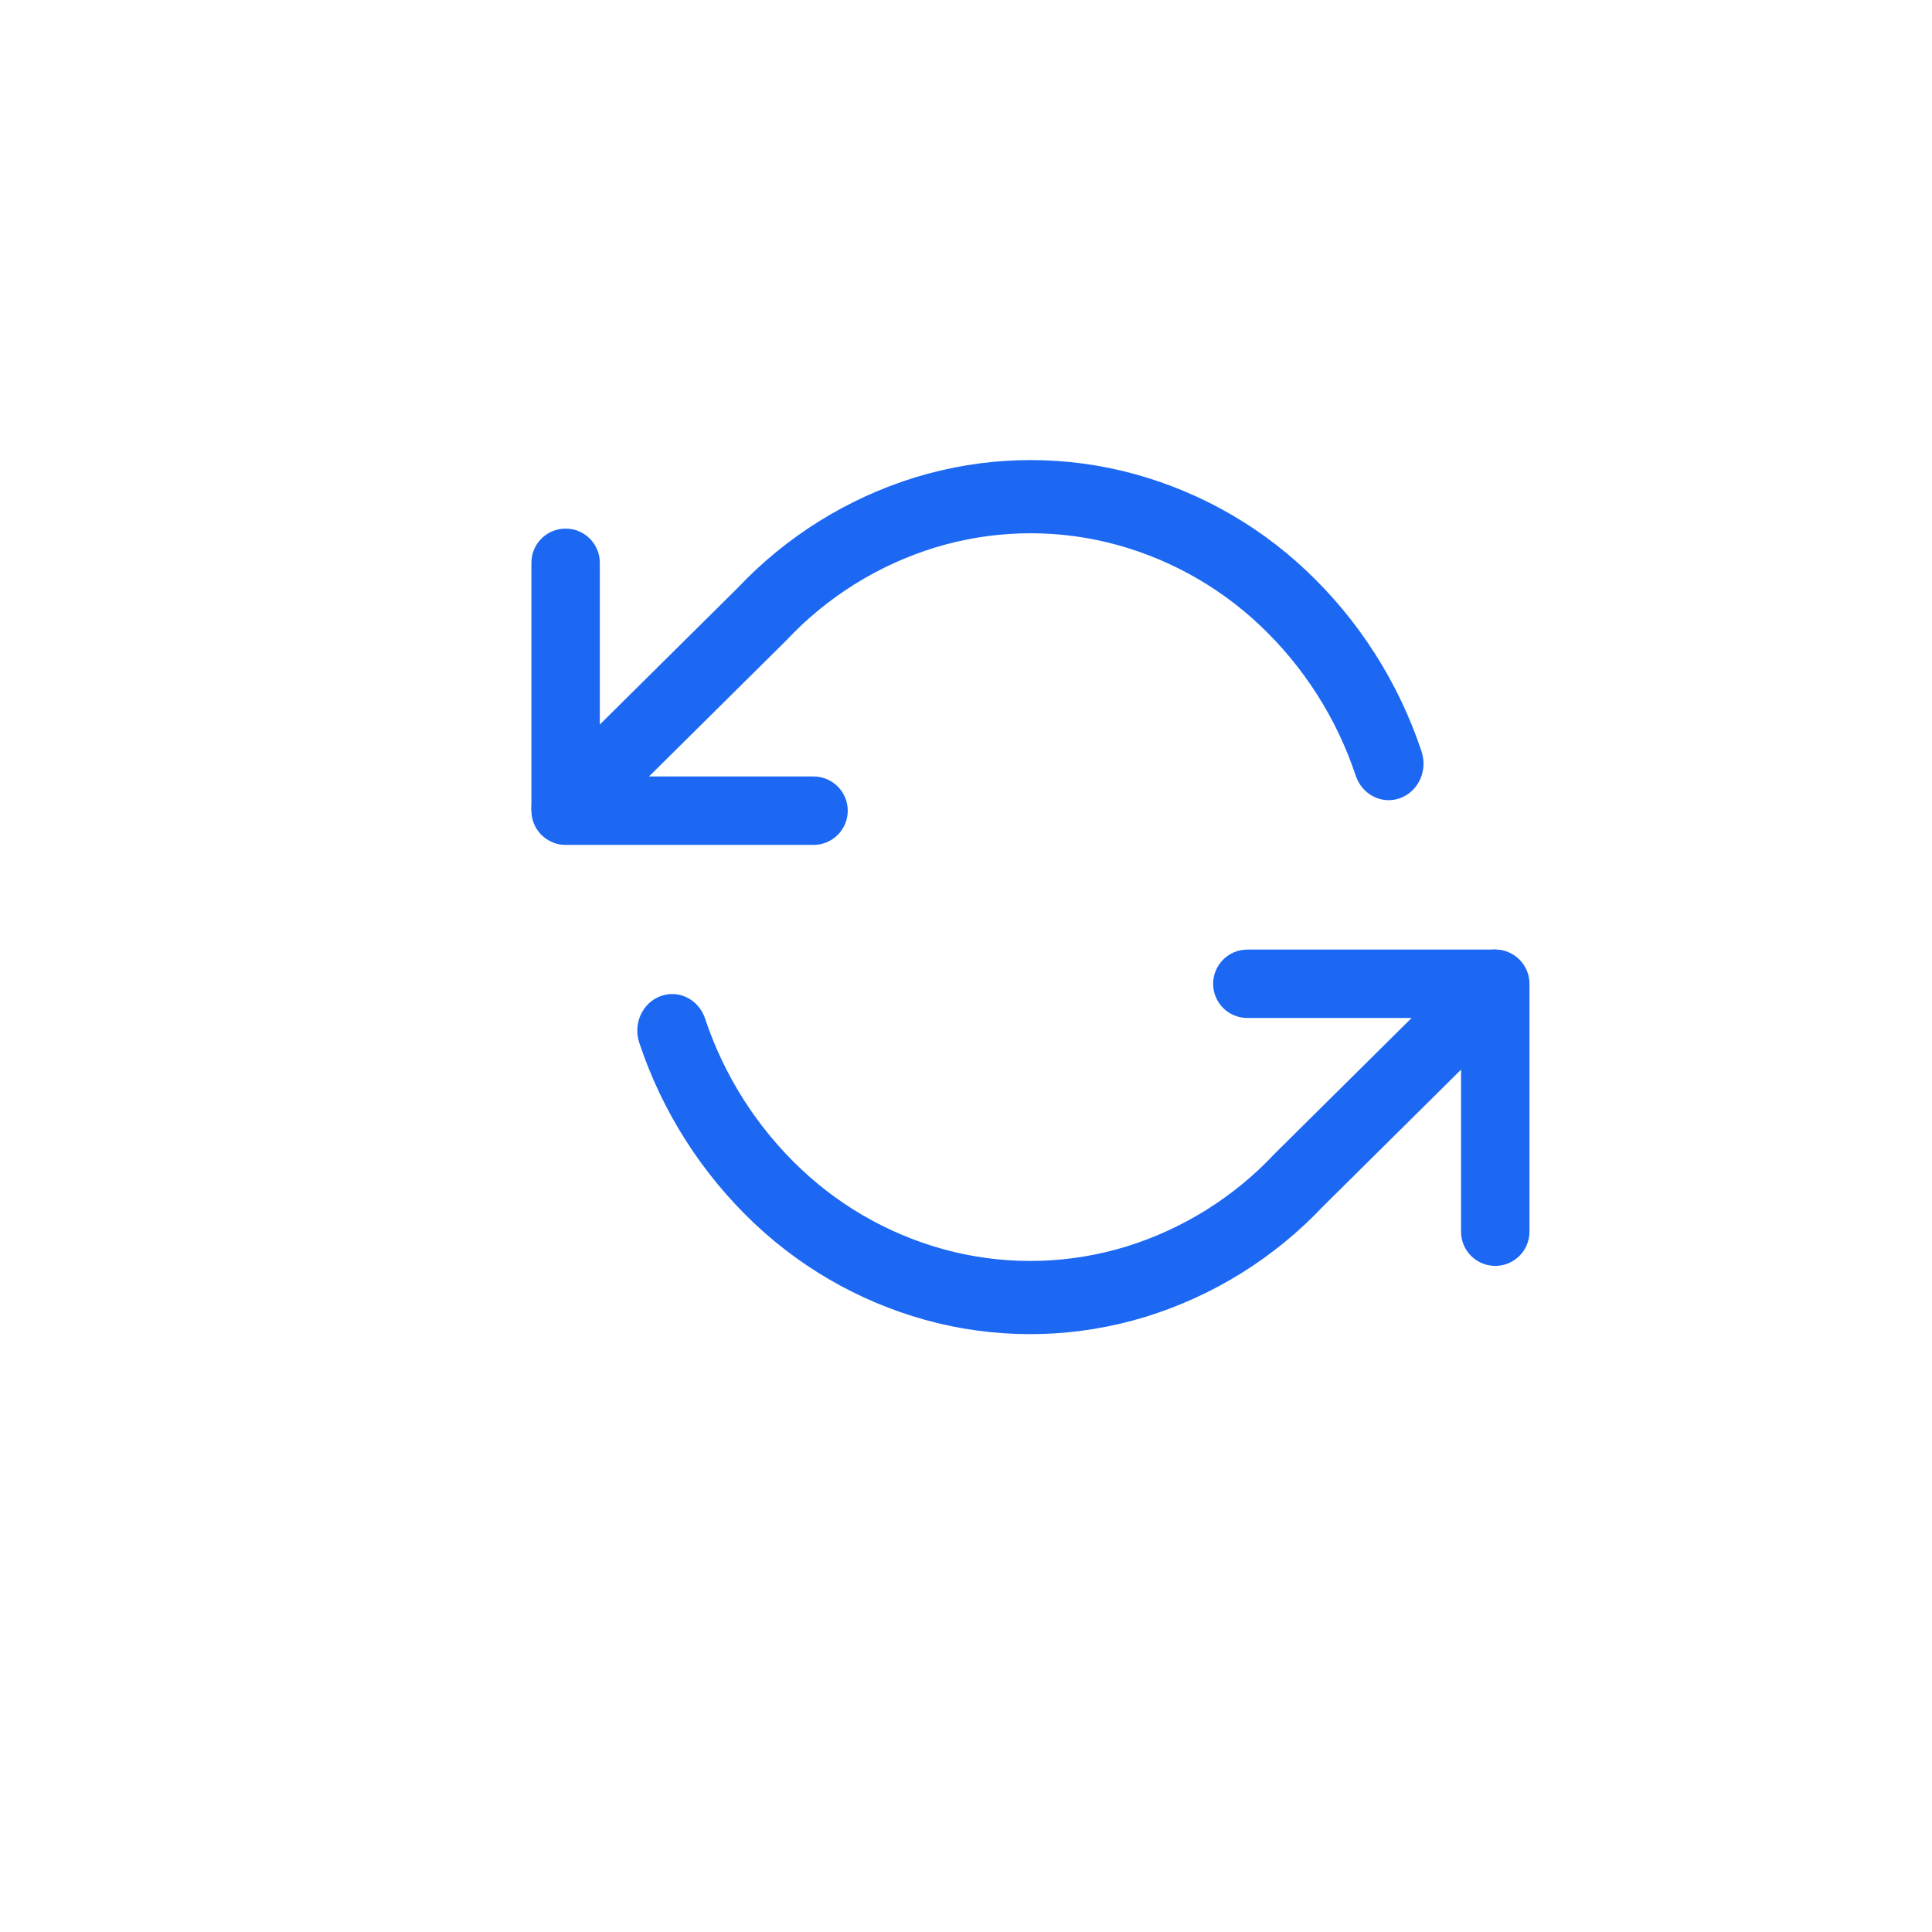
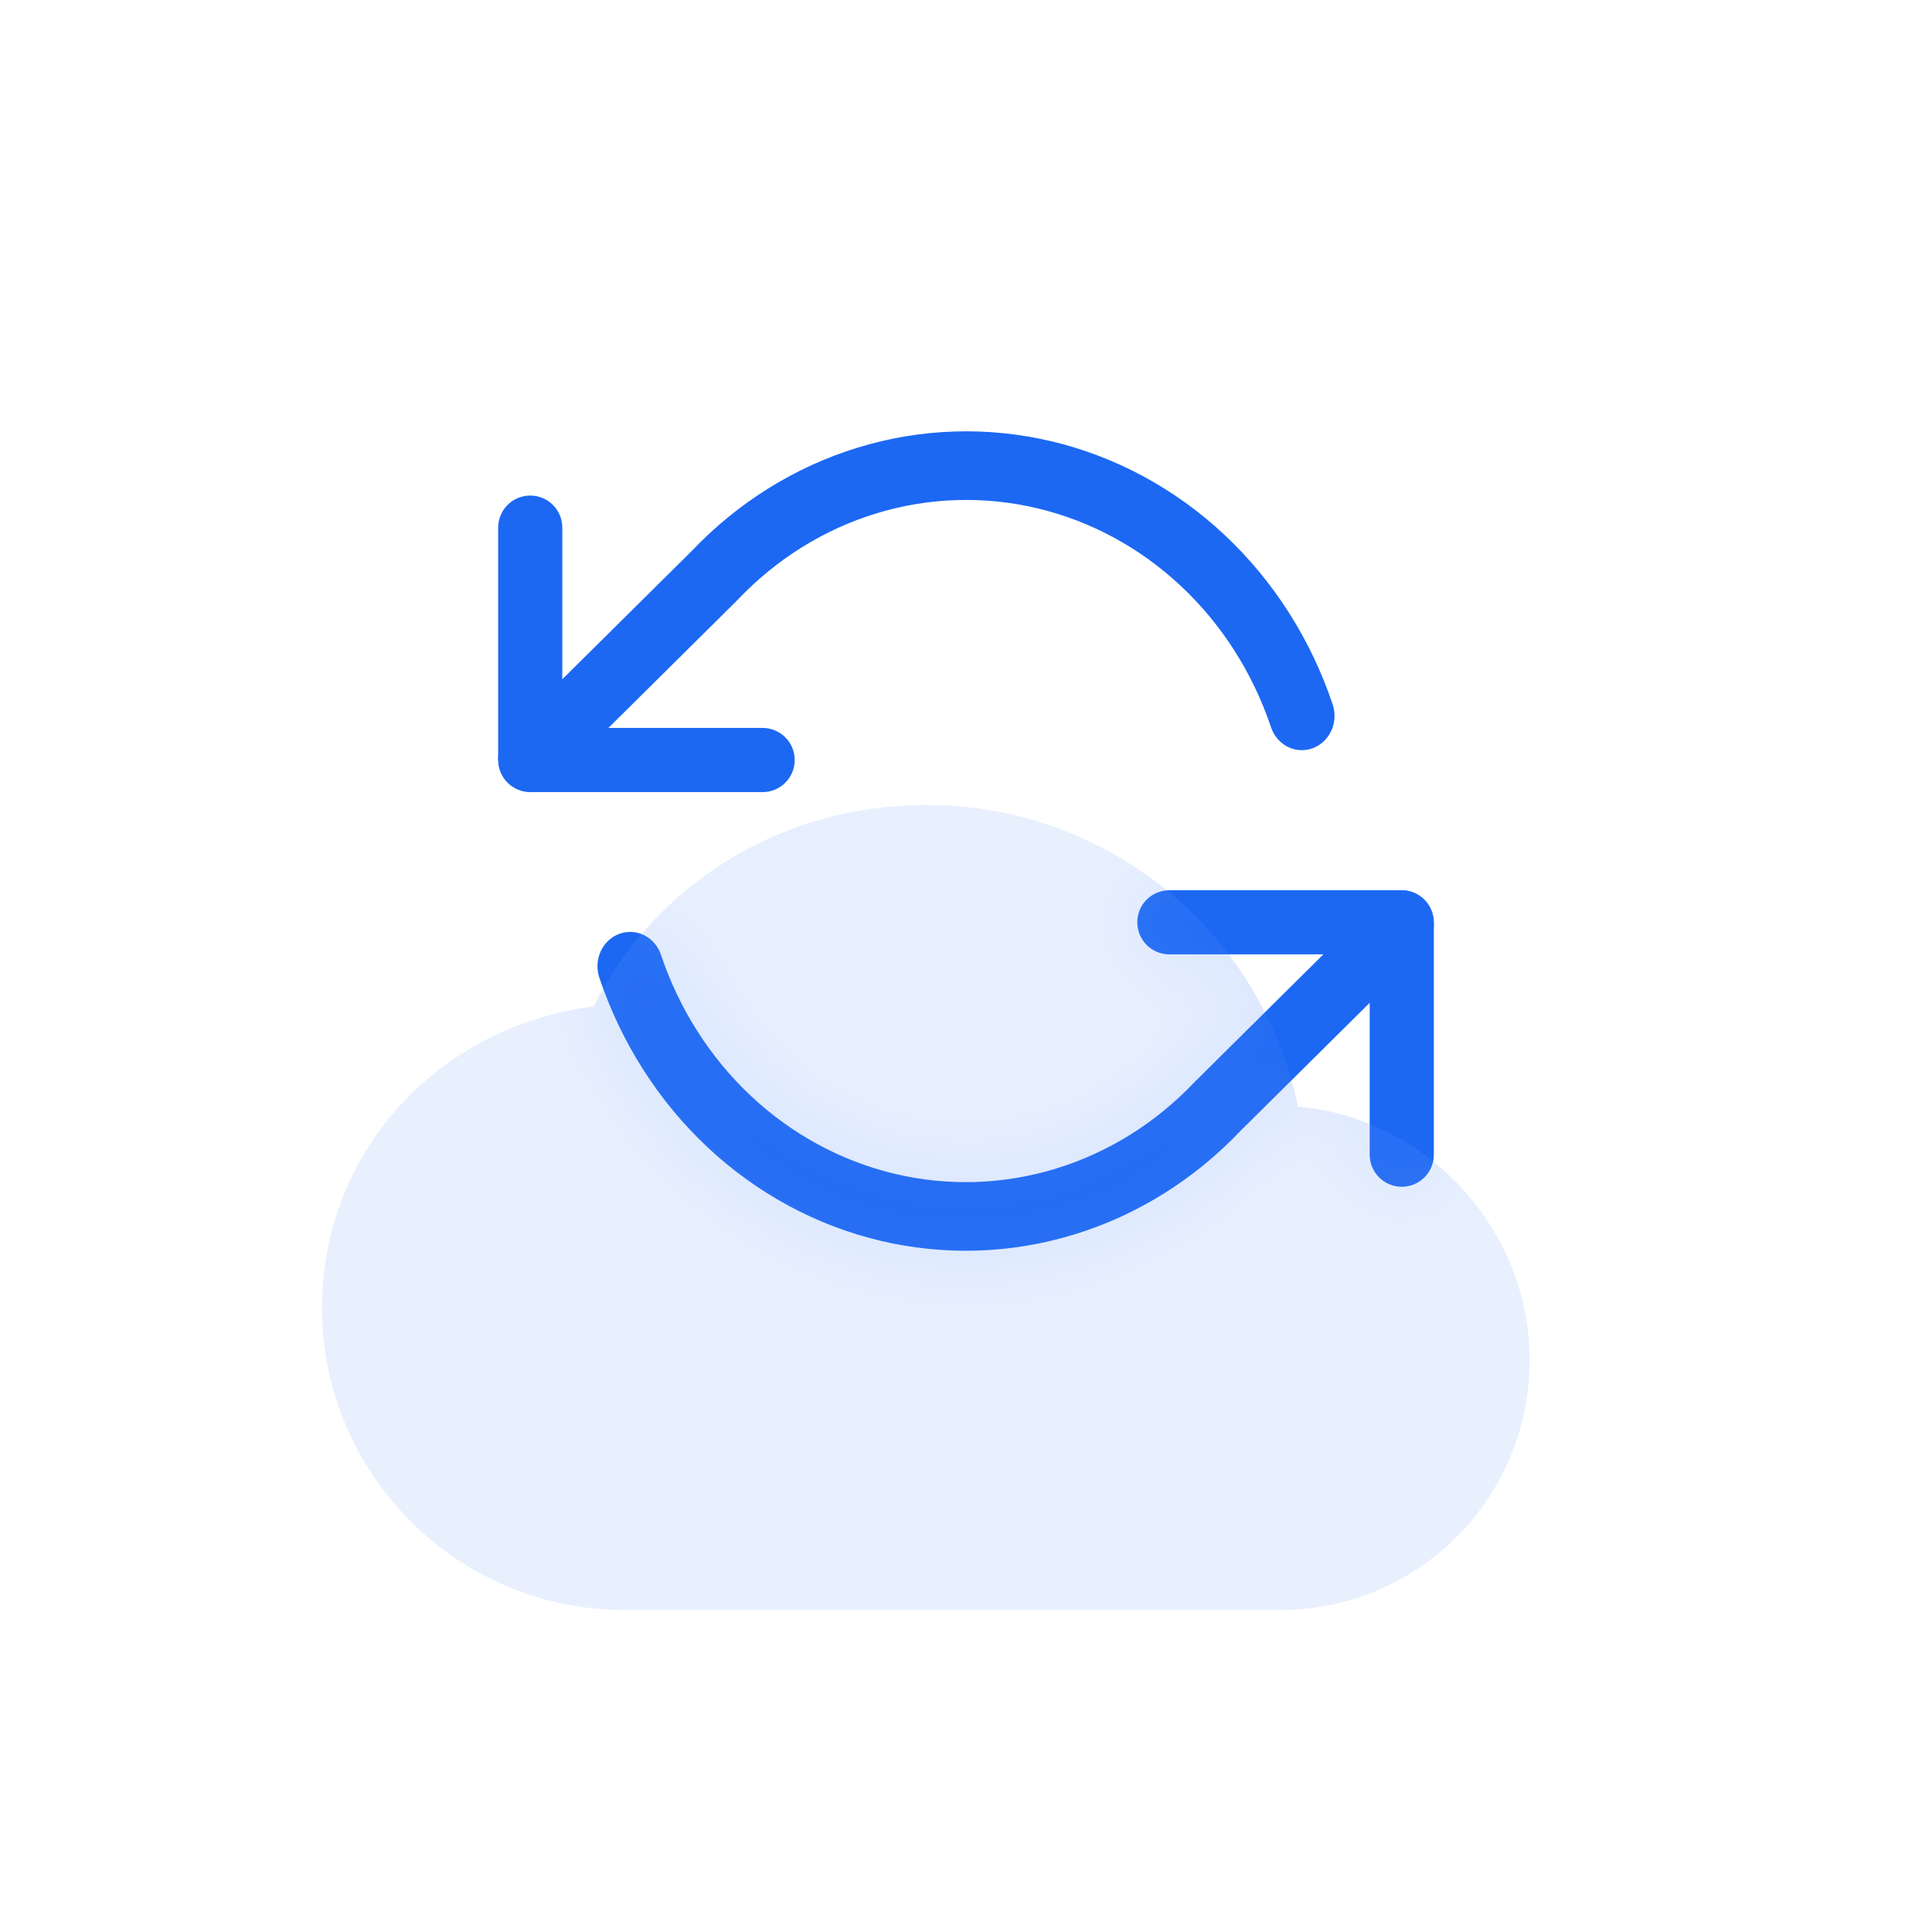
- <svg xmlns="http://www.w3.org/2000/svg" width="60" height="60" viewBox="0 0 60 60">
-   <g>
-     <path fill-rule="evenodd" clip-rule="evenodd" d="M17.566 16.516c.531 0 .962.43.962.962v6.736h6.737a.962.962 0 010 1.925h-7.7a.962.962 0 01-.962-.962v-7.699c0-.532.431-.962.963-.962zM37.775 30.552c0-.531.431-.962.963-.962h7.698c.532 0 .963.43.963.962v7.699a.962.962 0 11-1.925 0v-6.736h-6.736a.962.962 0 01-.963-.963z" fill="#1C68F3" stroke="#1C68F3" stroke-width=".2" stroke-linecap="round" stroke-linejoin="round" />
-     <path fill-rule="evenodd" clip-rule="evenodd" d="M28.458 14.919c2.073-.633 4.265-.701 6.37-.199a12.554 12.554 0 015.668 3.071 13.538 13.538 0 013.556 5.577c.182.54-.086 1.132-.598 1.323-.512.191-1.073-.091-1.255-.631a11.456 11.456 0 00-3.009-4.719 10.622 10.622 0 00-4.796-2.599 10.27 10.27 0 00-5.39.168 10.709 10.709 0 00-4.664 2.916l-6.08 6.026a.947.947 0 01-1.39-.046 1.077 1.077 0 01.043-1.465l6.07-6.015a12.653 12.653 0 015.475-3.407zM47.13 29.915a1.077 1.077 0 01-.043 1.465l-6.07 6.015a12.655 12.655 0 01-5.474 3.407c-2.074.633-4.265.701-6.37.199a12.554 12.554 0 01-5.668-3.071 13.538 13.538 0 01-3.557-5.577c-.181-.54.087-1.132.599-1.323.511-.191 1.073.091 1.254.631a11.455 11.455 0 003.01 4.72 10.622 10.622 0 004.796 2.598 10.27 10.27 0 005.39-.168 10.71 10.71 0 004.664-2.915l6.08-6.027a.947.947 0 011.39.046z" fill="#1C68F3" stroke="#1C68F3" stroke-width=".2" stroke-linecap="round" stroke-linejoin="round" />
-     <g filter="url(#filter0_b)">
-       <path d="M43 36.666a12.545 12.545 0 00-12.334-10c-4.833 0-9 2.667-11 6.672-5.166.662-9 4.824-9 10 0 5.495 4.5 9.995 10 9.995h21.667a8.253 8.253 0 008.334-8.175v-.16c0-4.333-3.5-7.998-7.667-8.336" fill="#1C68F3" fill-opacity=".1" />
-     </g>
-     <defs>
-       <filter id="filter0_b" x="7.667" y="23.667" width="46" height="32.667" filter-units="userSpaceOnUse" color-interpolation-filters="sRGB">
-         <feFlood flood-opacity="0" result="BackgroundImageFix" />
-         <feGaussianBlur in="BackgroundImage" std-deviation="1.5" />
-         <feComposite in2="SourceAlpha" operator="in" result="effect1_backgroundBlur" />
-         <feBlend in="SourceGraphic" in2="effect1_backgroundBlur" result="shape" />
-       </filter>
-     </defs>
+ <svg xmlns="http://www.w3.org/2000/svg" width="64" height="64" fill="none" viewBox="0 0 64 64">
+   <path fill="#1C68F3" fill-rule="evenodd" stroke="#1C68F3" stroke-linecap="round" stroke-linejoin="round" stroke-width="0.2" d="M17.565 16.516C18.096 16.516 18.527 16.947 18.527 17.478V24.214H25.264C25.795 24.214 26.226 24.645 26.226 25.177C26.226 25.708 25.795 26.139 25.264 26.139H17.565C17.033 26.139 16.602 25.708 16.602 25.177V17.478C16.602 16.947 17.033 16.516 17.565 16.516Z" clip-rule="evenodd" />
+   <path fill="#1C68F3" fill-rule="evenodd" stroke="#1C68F3" stroke-linecap="round" stroke-linejoin="round" stroke-width="0.2" d="M37.774 30.552C37.774 30.021 38.205 29.59 38.737 29.59H46.435C46.967 29.59 47.398 30.021 47.398 30.552V38.251C47.398 38.782 46.967 39.213 46.435 39.213C45.904 39.213 45.473 38.782 45.473 38.251V31.515H38.737C38.205 31.515 37.774 31.084 37.774 30.552Z" clip-rule="evenodd" />
+   <path fill="#1C68F3" fill-rule="evenodd" stroke="#1C68F3" stroke-linecap="round" stroke-linejoin="round" stroke-width="0.2" d="M28.457 14.919C30.53 14.286 32.722 14.218 34.827 14.72C36.932 15.223 38.882 16.279 40.495 17.791C42.108 19.304 43.332 21.222 44.052 23.368C44.233 23.908 43.965 24.5 43.453 24.691C42.941 24.882 42.38 24.6 42.199 24.06C41.589 22.244 40.554 20.621 39.189 19.341C37.824 18.061 36.174 17.167 34.393 16.742C32.612 16.317 30.757 16.375 29.003 16.91C27.249 17.445 25.652 18.441 24.361 19.803C24.354 19.811 24.346 19.818 24.339 19.826L18.258 25.852C17.863 26.244 17.241 26.223 16.869 25.806C16.497 25.389 16.517 24.733 16.912 24.341L22.982 18.326C24.505 16.722 26.389 15.55 28.457 14.919ZM47.13 29.915C47.502 30.332 47.483 30.988 47.087 31.38L41.018 37.395C39.494 38.999 37.611 40.172 35.542 40.803C33.469 41.435 31.278 41.503 29.173 41.001C27.068 40.499 25.118 39.442 23.505 37.93C21.892 36.417 20.668 34.499 19.948 32.353C19.767 31.813 20.035 31.221 20.547 31.03C21.058 30.839 21.62 31.122 21.801 31.661C22.41 33.477 23.446 35.1 24.811 36.38C26.175 37.66 27.826 38.554 29.607 38.979C31.388 39.404 33.242 39.346 34.996 38.811C36.751 38.276 38.348 37.281 39.639 35.918C39.646 35.91 39.653 35.903 39.661 35.896L45.741 29.869C46.137 29.477 46.759 29.498 47.13 29.915Z" clip-rule="evenodd" />
+   <g filter="url(#filter0_b_8681_150783)">
+     <path fill="#1C68F3" fill-opacity="0.1" d="M43 36.666C41.79 30.826 36.633 26.643 30.666 26.667C25.833 26.667 21.666 29.333 19.666 33.338C14.5 34 10.666 38.162 10.666 43.337C10.666 48.833 15.166 53.333 20.666 53.333H42.333C46.89 53.377 50.623 49.719 50.666 45.158V44.998C50.666 40.665 47.166 37 43 36.662" />
  </g>
+   <defs>
+     <filter id="filter0_b_8681_150783" width="46" height="32.667" x="7.667" y="23.667" color-interpolation-filters="sRGB" filterUnits="userSpaceOnUse">
+       <feFlood flood-opacity="0" result="BackgroundImageFix" />
+       <feGaussianBlur in="BackgroundImage" stdDeviation="1.5" />
+       <feComposite in2="SourceAlpha" operator="in" result="effect1_backgroundBlur_8681_150783" />
+       <feBlend in="SourceGraphic" in2="effect1_backgroundBlur_8681_150783" mode="normal" result="shape" />
+     </filter>
+   </defs>
</svg>
